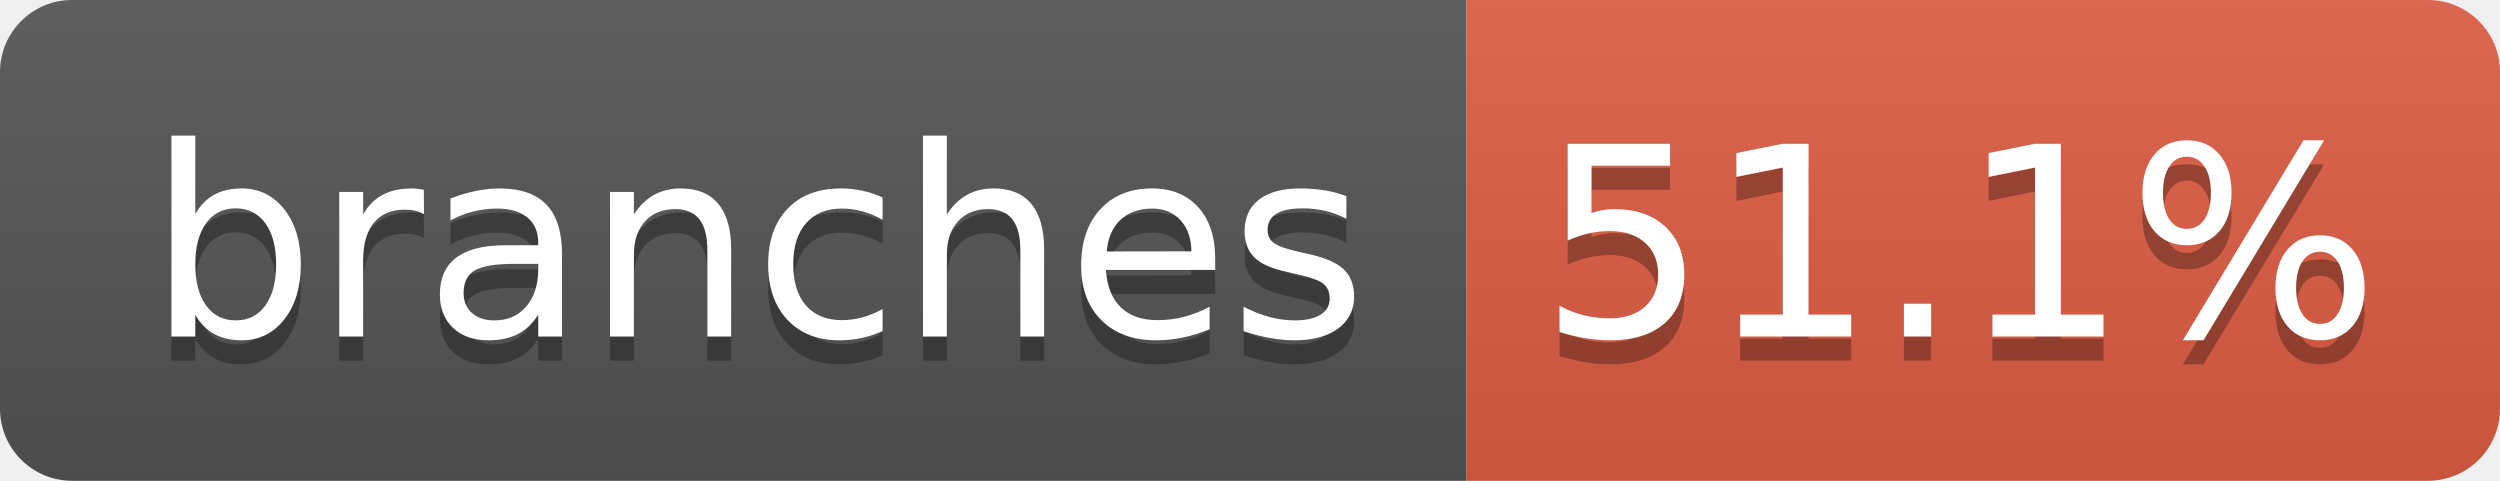
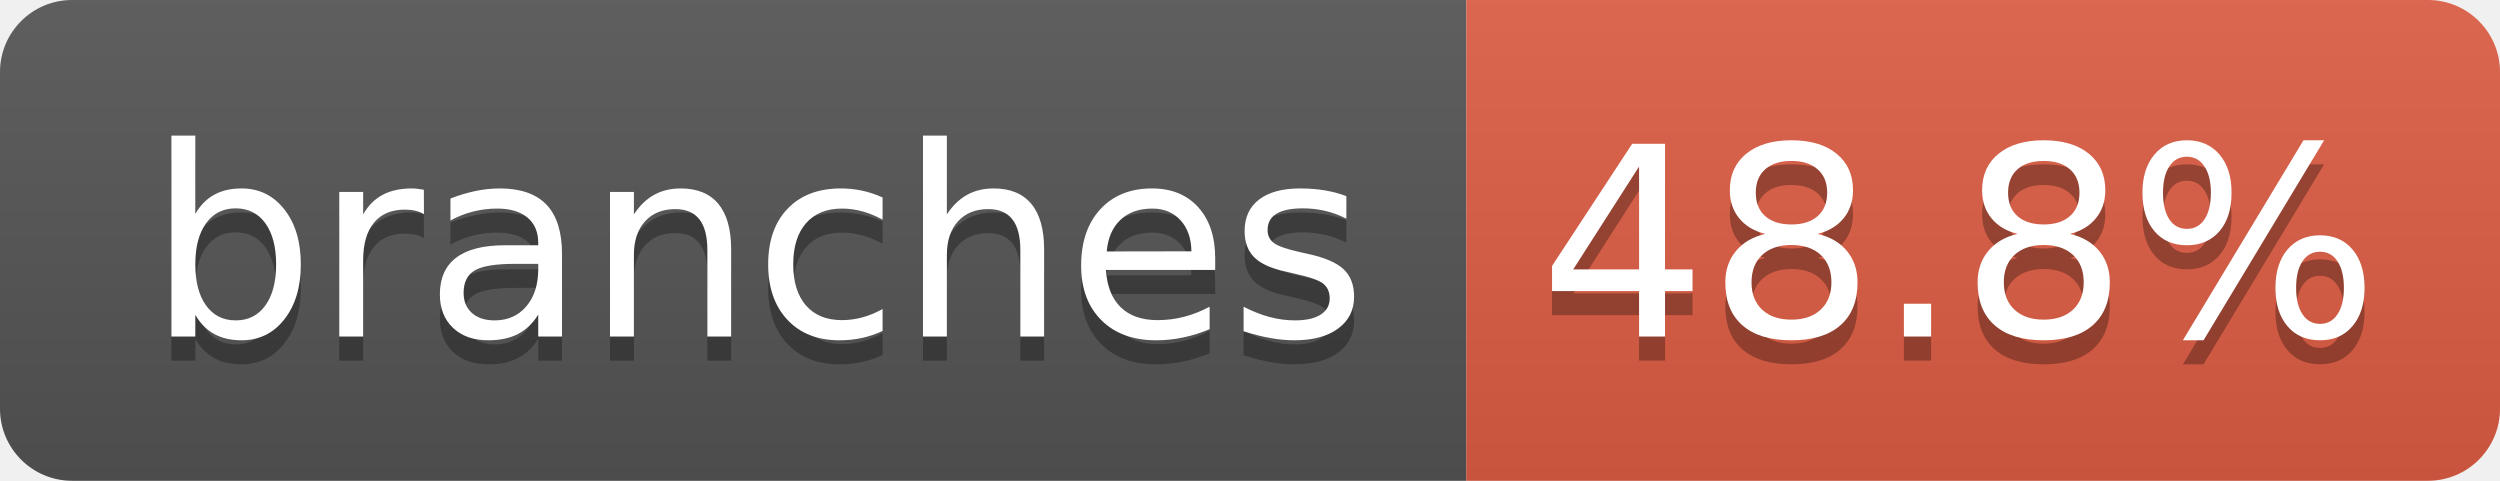
- <svg xmlns="http://www.w3.org/2000/svg" width="104" height="20" role="img" aria-label="branches: 51.1%">
+ <svg xmlns="http://www.w3.org/2000/svg" width="104" height="20" role="img" aria-label="branches: 48.8%">
  <linearGradient id="s" x2="0" y2="100%">
    <stop offset="0" stop-color="#bbb" stop-opacity=".1" />
    <stop offset="1" stop-opacity=".1" />
  </linearGradient>
  <clipPath id="r">
    <rect width="104" height="20" rx="3" fill="#fff" />
  </clipPath>
  <g clip-path="url(#r)">
    <rect width="61" height="20" fill="#555" />
    <rect x="61" width="43" height="20" fill="#e05d44" />
    <rect width="104" height="20" fill="url(#s)" />
  </g>
  <g fill="#fff" text-anchor="middle" font-family="Verdana,Geneva,DejaVu Sans,sans-serif" text-rendering="geometricPrecision" font-size="110">
    <text aria-hidden="true" x="315" y="150" fill="#010101" fill-opacity=".3" transform="scale(.1)" textLength="510">branches</text>
    <text x="315" y="140" transform="scale(.1)" fill="#fff" textLength="510">branches</text>
-     <text aria-hidden="true" x="815" y="150" fill="#010101" fill-opacity=".3" transform="scale(.1)" textLength="330">51.1%</text>
-     <text x="815" y="140" transform="scale(.1)" fill="#fff" textLength="330">51.1%</text>
+     <text aria-hidden="true" x="815" y="150" fill="#010101" fill-opacity=".3" transform="scale(.1)" textLength="330">48.8%</text>
+     <text x="815" y="140" transform="scale(.1)" fill="#fff" textLength="330">48.8%</text>
  </g>
</svg>
